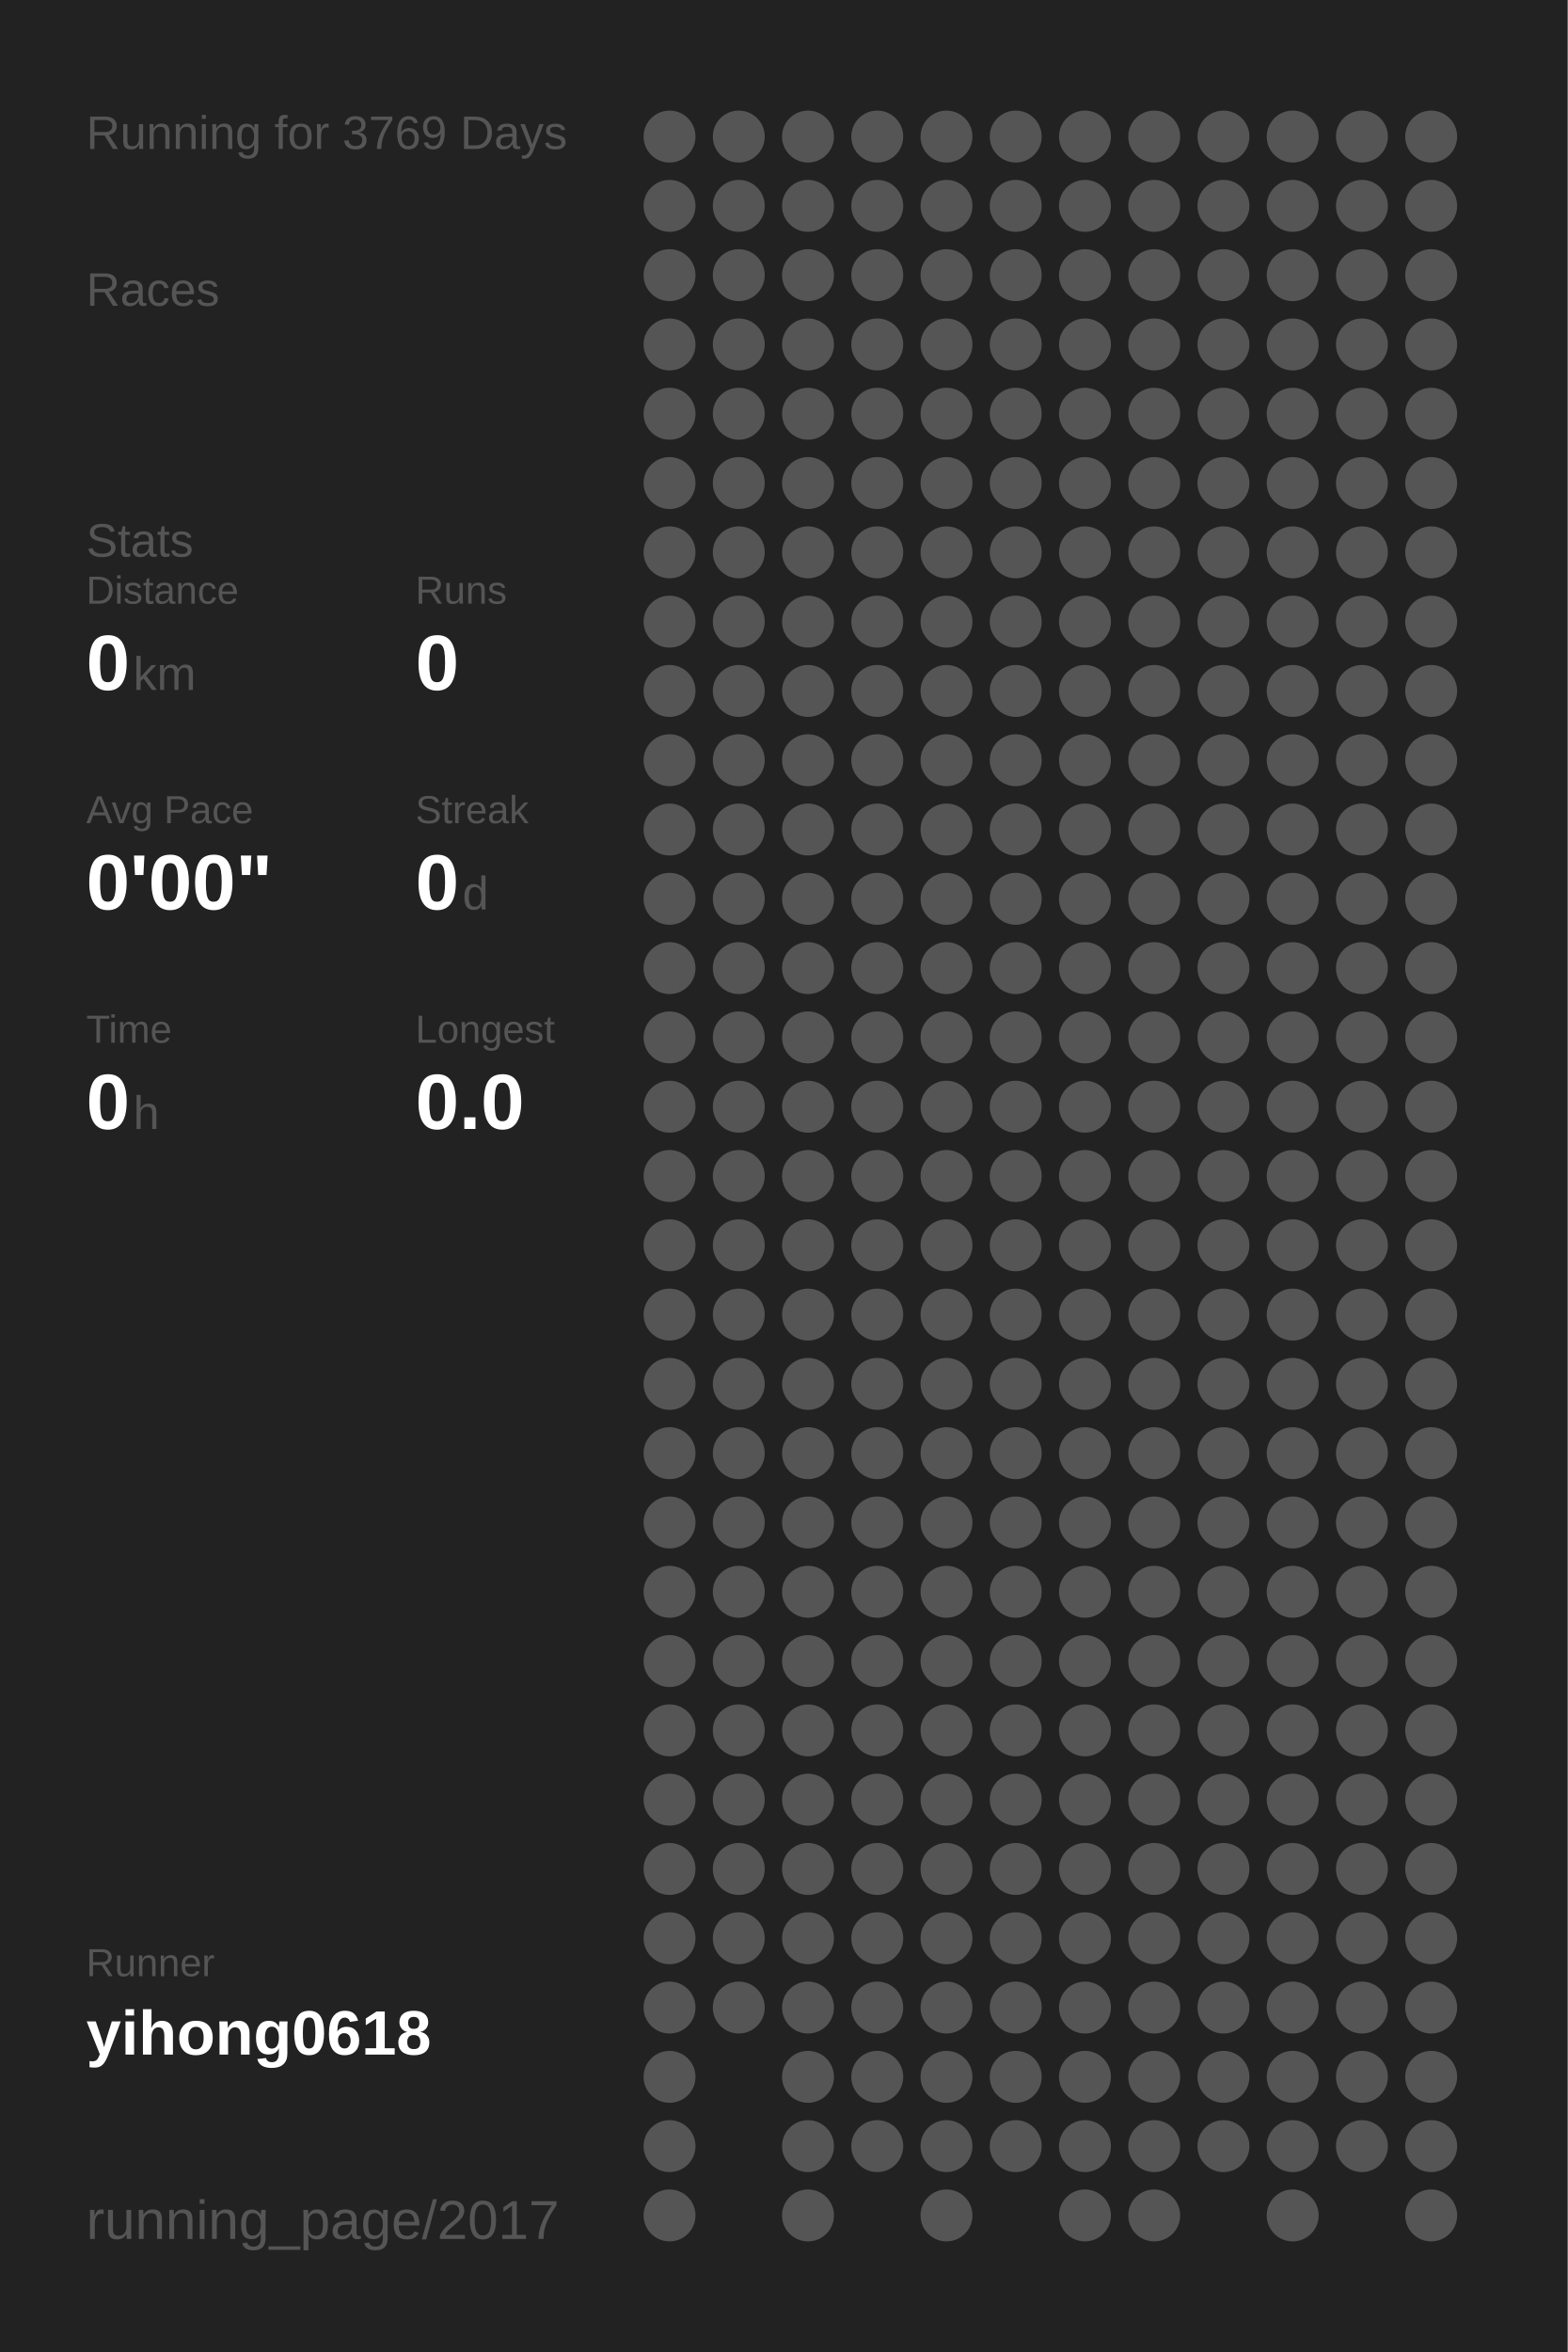
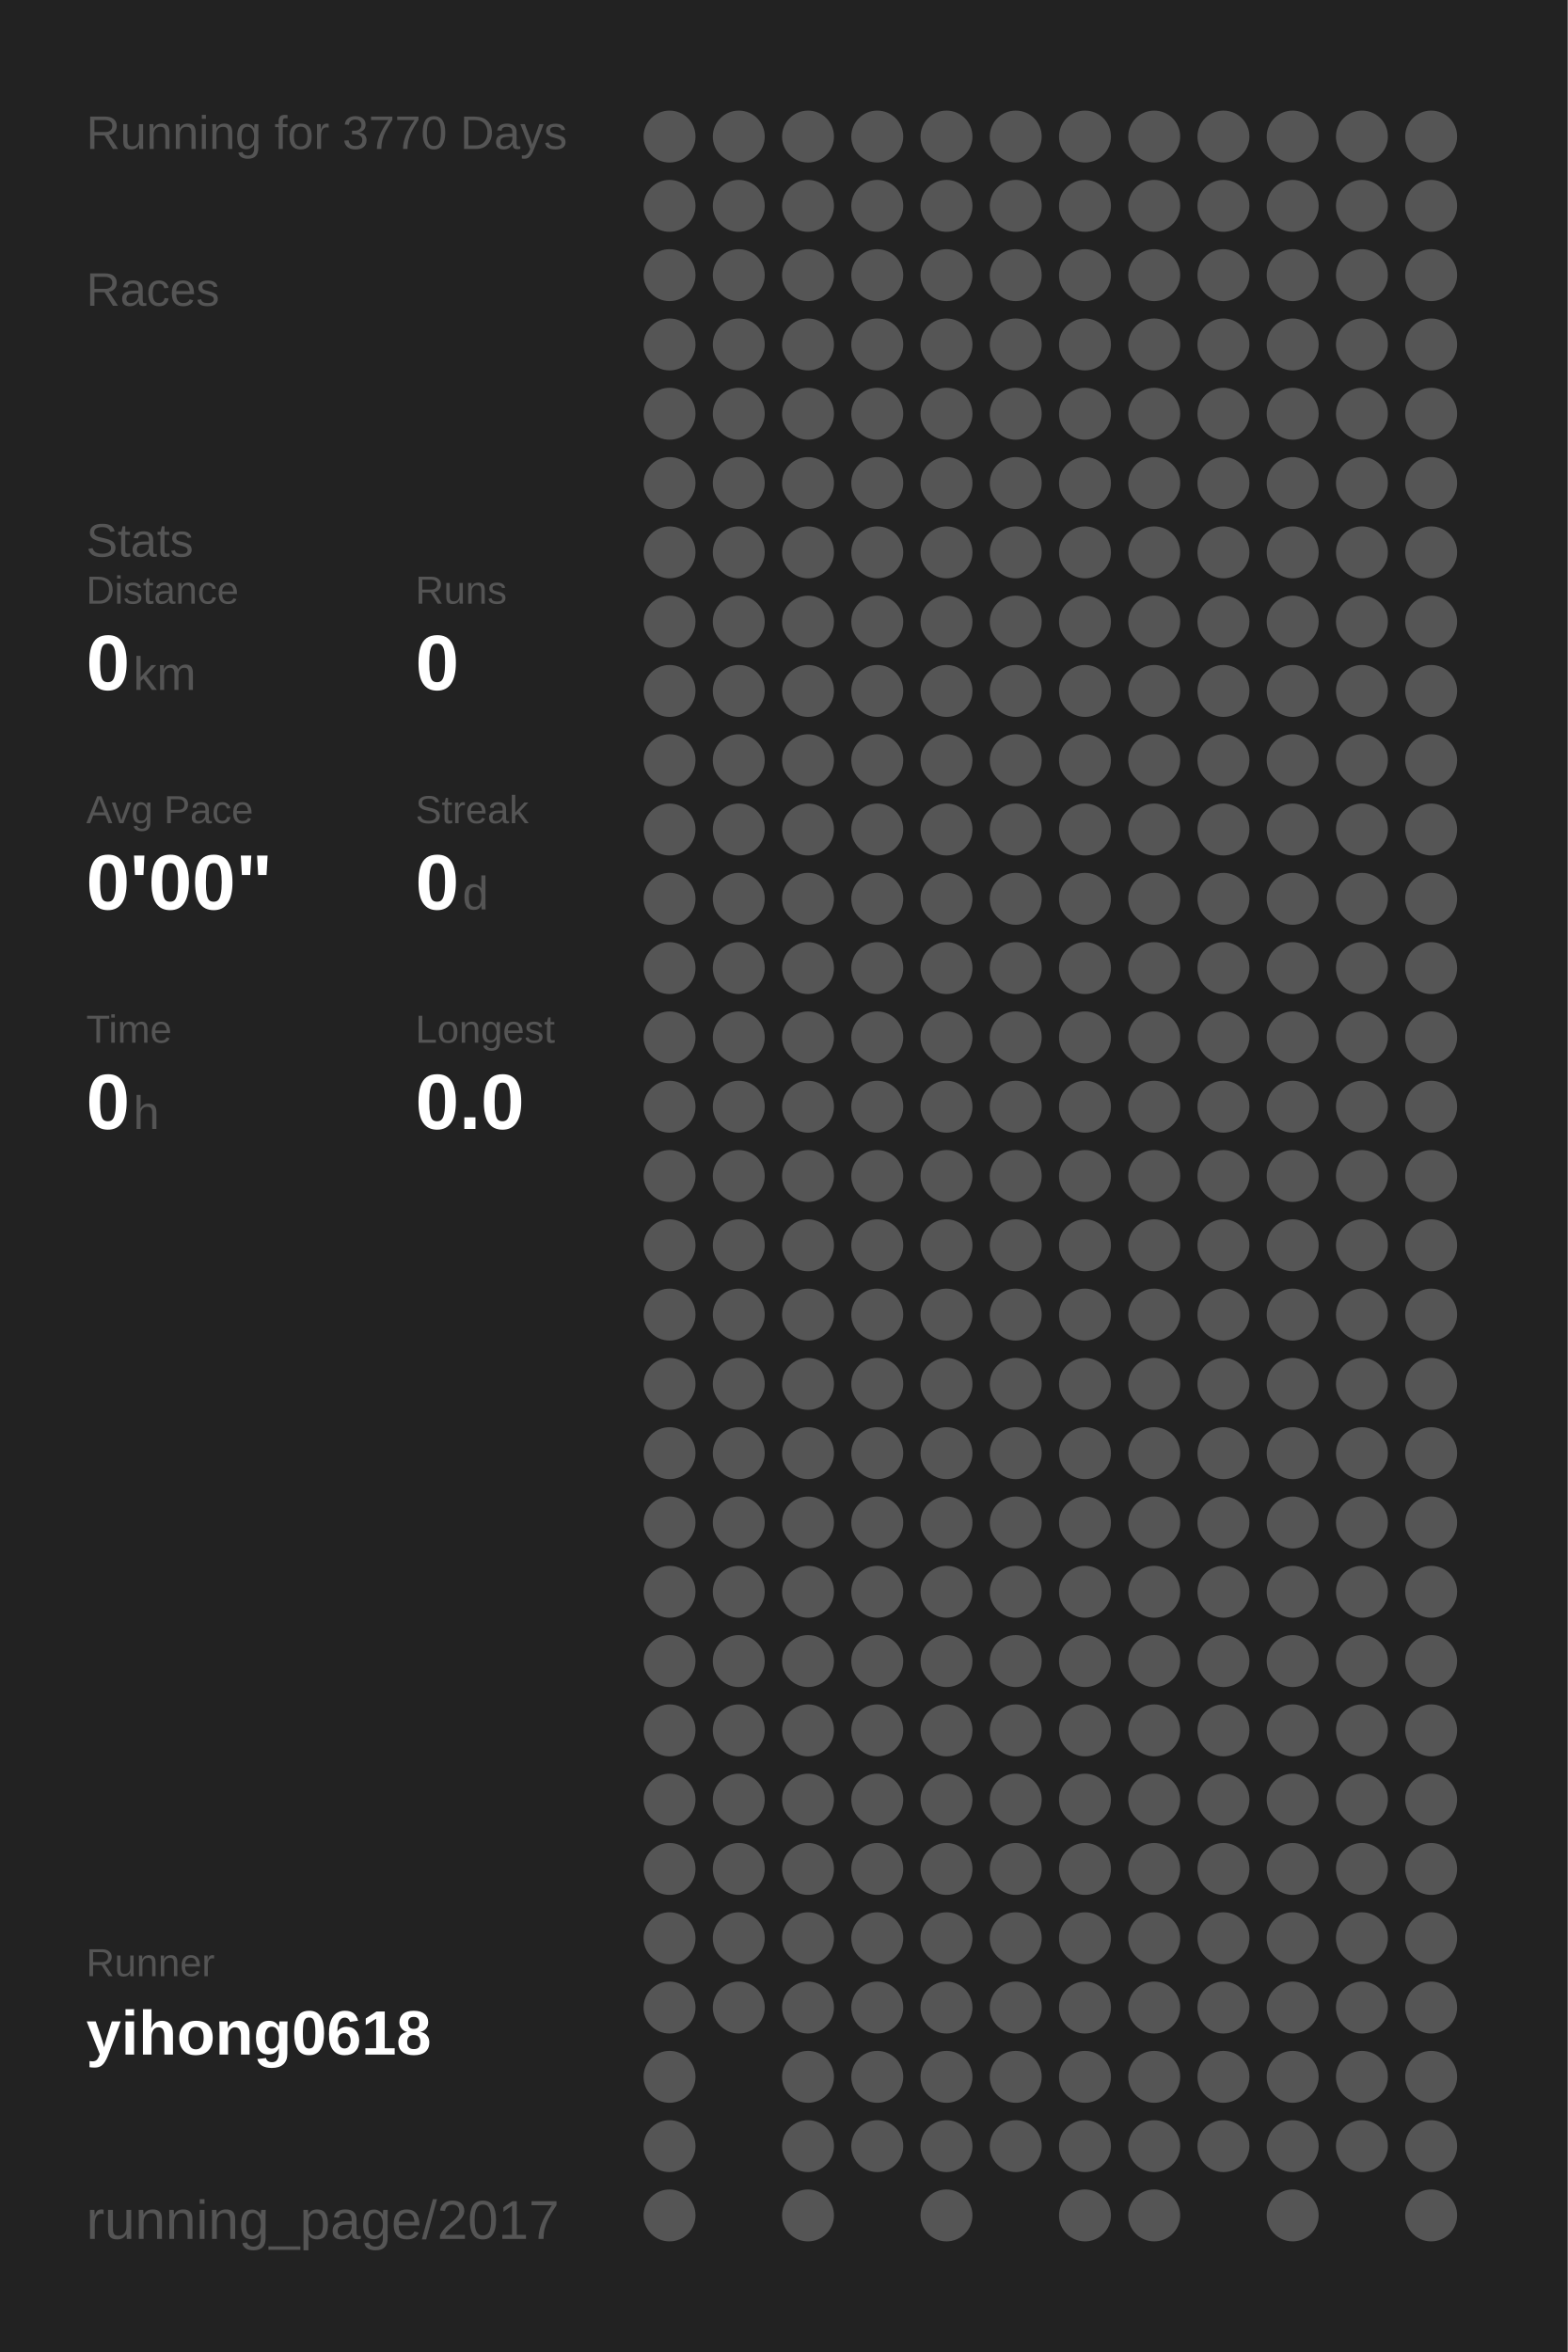
<svg xmlns="http://www.w3.org/2000/svg" baseProfile="full" height="300mm" version="1.1" viewBox="0,0,200,300" width="200mm">
  <defs />
  <rect fill="#222222" height="300" width="200" x="0" y="0" />
-   <text fill="#555555" style="font-size:6px; font-family:Arial;" x="11" y="19">Running for 3769 Days</text>
+   <text fill="#555555" style="font-size:6px; font-family:Arial;" x="11" y="19">Running for 3770 Days</text>
  <text fill="#555555" style="font-size:6px; font-family:Arial;" x="11" y="39">Races</text>
  <text fill="#555555" style="font-size:6px; font-family:Arial;" x="11" y="71">Stats</text>
  <text fill="#555555" style="font-size:5px; font-family:Arial;" x="11" y="77">Distance</text>
  <text fill="#FFFFFF" style="font-size:10px; font-family:Arial; font-weight:bold;" x="11" y="88">0</text>
  <text fill="#555555" style="font-size:6px; font-family:Arial;" x="17" y="88">km</text>
  <text fill="#555555" style="font-size:5px; font-family:Arial;" x="53" y="77">Runs</text>
  <text fill="#FFFFFF" style="font-size:10px; font-family:Arial; font-weight:bold;" x="53" y="88">0</text>
  <text fill="#555555" style="font-size:5px; font-family:Arial;" x="11" y="105">Avg Pace</text>
  <text fill="#FFFFFF" style="font-size:10px; font-family:Arial; font-weight:bold;" x="11" y="116">0'00"</text>
  <text fill="#555555" style="font-size:5px; font-family:Arial;" x="53" y="105">Streak</text>
  <text fill="#FFFFFF" style="font-size:10px; font-family:Arial; font-weight:bold;" x="53" y="116">0</text>
  <text fill="#555555" style="font-size:6px; font-family:Arial;" x="59" y="116">d</text>
  <text fill="#555555" style="font-size:5px; font-family:Arial;" x="11" y="133">Time</text>
  <text fill="#FFFFFF" style="font-size:10px; font-family:Arial; font-weight:bold;" x="11" y="144">0</text>
  <text fill="#555555" style="font-size:6px; font-family:Arial;" x="17" y="144">h</text>
  <text fill="#555555" style="font-size:5px; font-family:Arial;" x="53" y="133">Longest</text>
  <text fill="#FFFFFF" style="font-size:10px; font-family:Arial; font-weight:bold;" x="53" y="144">0.0</text>
  <text fill="#555555" style="font-size:5px; font-family:Arial;" x="11" y="252.065">Runner</text>
  <text fill="#FFFFFF" style="font-size:8px; font-family:Arial; font-weight:bold;" x="11" y="262.065">yihong0618</text>
  <text fill="#555555" style="font-size:7px; font-family:Arial;" x="11" y="285.581">running_page/2017</text>
  <circle cx="85.417" cy="17.419" fill="#555555" r="3.312" />
  <circle cx="85.417" cy="26.258" fill="#555555" r="3.312" />
  <circle cx="85.417" cy="35.097" fill="#555555" r="3.312" />
  <circle cx="85.417" cy="43.935" fill="#555555" r="3.312" />
  <circle cx="85.417" cy="52.774" fill="#555555" r="3.312" />
  <circle cx="85.417" cy="61.613" fill="#555555" r="3.312" />
  <circle cx="85.417" cy="70.452" fill="#555555" r="3.312" />
  <circle cx="85.417" cy="79.29" fill="#555555" r="3.312" />
  <circle cx="85.417" cy="88.129" fill="#555555" r="3.312" />
  <circle cx="85.417" cy="96.968" fill="#555555" r="3.312" />
  <circle cx="85.417" cy="105.806" fill="#555555" r="3.312" />
  <circle cx="85.417" cy="114.645" fill="#555555" r="3.312" />
  <circle cx="85.417" cy="123.484" fill="#555555" r="3.312" />
  <circle cx="85.417" cy="132.323" fill="#555555" r="3.312" />
  <circle cx="85.417" cy="141.161" fill="#555555" r="3.312" />
  <circle cx="85.417" cy="150" fill="#555555" r="3.312" />
  <circle cx="85.417" cy="158.839" fill="#555555" r="3.312" />
  <circle cx="85.417" cy="167.677" fill="#555555" r="3.312" />
  <circle cx="85.417" cy="176.516" fill="#555555" r="3.312" />
  <circle cx="85.417" cy="185.355" fill="#555555" r="3.312" />
  <circle cx="85.417" cy="194.194" fill="#555555" r="3.312" />
  <circle cx="85.417" cy="203.032" fill="#555555" r="3.312" />
  <circle cx="85.417" cy="211.871" fill="#555555" r="3.312" />
  <circle cx="85.417" cy="220.71" fill="#555555" r="3.312" />
  <circle cx="85.417" cy="229.548" fill="#555555" r="3.312" />
  <circle cx="85.417" cy="238.387" fill="#555555" r="3.312" />
  <circle cx="85.417" cy="247.226" fill="#555555" r="3.312" />
  <circle cx="85.417" cy="256.065" fill="#555555" r="3.312" />
  <circle cx="85.417" cy="264.903" fill="#555555" r="3.312" />
  <circle cx="85.417" cy="273.742" fill="#555555" r="3.312" />
  <circle cx="85.417" cy="282.581" fill="#555555" r="3.312" />
  <circle cx="94.25" cy="17.419" fill="#555555" r="3.312" />
  <circle cx="94.25" cy="26.258" fill="#555555" r="3.312" />
  <circle cx="94.25" cy="35.097" fill="#555555" r="3.312" />
  <circle cx="94.25" cy="43.935" fill="#555555" r="3.312" />
  <circle cx="94.25" cy="52.774" fill="#555555" r="3.312" />
  <circle cx="94.25" cy="61.613" fill="#555555" r="3.312" />
  <circle cx="94.25" cy="70.452" fill="#555555" r="3.312" />
  <circle cx="94.25" cy="79.29" fill="#555555" r="3.312" />
  <circle cx="94.25" cy="88.129" fill="#555555" r="3.312" />
  <circle cx="94.25" cy="96.968" fill="#555555" r="3.312" />
  <circle cx="94.25" cy="105.806" fill="#555555" r="3.312" />
  <circle cx="94.25" cy="114.645" fill="#555555" r="3.312" />
  <circle cx="94.25" cy="123.484" fill="#555555" r="3.312" />
  <circle cx="94.25" cy="132.323" fill="#555555" r="3.312" />
  <circle cx="94.25" cy="141.161" fill="#555555" r="3.312" />
  <circle cx="94.25" cy="150" fill="#555555" r="3.312" />
  <circle cx="94.25" cy="158.839" fill="#555555" r="3.312" />
  <circle cx="94.25" cy="167.677" fill="#555555" r="3.312" />
  <circle cx="94.25" cy="176.516" fill="#555555" r="3.312" />
  <circle cx="94.25" cy="185.355" fill="#555555" r="3.312" />
  <circle cx="94.25" cy="194.194" fill="#555555" r="3.312" />
  <circle cx="94.25" cy="203.032" fill="#555555" r="3.312" />
  <circle cx="94.25" cy="211.871" fill="#555555" r="3.312" />
  <circle cx="94.25" cy="220.71" fill="#555555" r="3.312" />
  <circle cx="94.25" cy="229.548" fill="#555555" r="3.312" />
  <circle cx="94.25" cy="238.387" fill="#555555" r="3.312" />
  <circle cx="94.25" cy="247.226" fill="#555555" r="3.312" />
  <circle cx="94.25" cy="256.065" fill="#555555" r="3.312" />
  <circle cx="103.083" cy="17.419" fill="#555555" r="3.312" />
  <circle cx="103.083" cy="26.258" fill="#555555" r="3.312" />
  <circle cx="103.083" cy="35.097" fill="#555555" r="3.312" />
  <circle cx="103.083" cy="43.935" fill="#555555" r="3.312" />
  <circle cx="103.083" cy="52.774" fill="#555555" r="3.312" />
  <circle cx="103.083" cy="61.613" fill="#555555" r="3.312" />
  <circle cx="103.083" cy="70.452" fill="#555555" r="3.312" />
  <circle cx="103.083" cy="79.29" fill="#555555" r="3.312" />
  <circle cx="103.083" cy="88.129" fill="#555555" r="3.312" />
  <circle cx="103.083" cy="96.968" fill="#555555" r="3.312" />
  <circle cx="103.083" cy="105.806" fill="#555555" r="3.312" />
  <circle cx="103.083" cy="114.645" fill="#555555" r="3.312" />
  <circle cx="103.083" cy="123.484" fill="#555555" r="3.312" />
  <circle cx="103.083" cy="132.323" fill="#555555" r="3.312" />
  <circle cx="103.083" cy="141.161" fill="#555555" r="3.312" />
  <circle cx="103.083" cy="150" fill="#555555" r="3.312" />
  <circle cx="103.083" cy="158.839" fill="#555555" r="3.312" />
  <circle cx="103.083" cy="167.677" fill="#555555" r="3.312" />
  <circle cx="103.083" cy="176.516" fill="#555555" r="3.312" />
  <circle cx="103.083" cy="185.355" fill="#555555" r="3.312" />
  <circle cx="103.083" cy="194.194" fill="#555555" r="3.312" />
  <circle cx="103.083" cy="203.032" fill="#555555" r="3.312" />
  <circle cx="103.083" cy="211.871" fill="#555555" r="3.312" />
  <circle cx="103.083" cy="220.71" fill="#555555" r="3.312" />
  <circle cx="103.083" cy="229.548" fill="#555555" r="3.312" />
  <circle cx="103.083" cy="238.387" fill="#555555" r="3.312" />
  <circle cx="103.083" cy="247.226" fill="#555555" r="3.312" />
  <circle cx="103.083" cy="256.065" fill="#555555" r="3.312" />
  <circle cx="103.083" cy="264.903" fill="#555555" r="3.312" />
  <circle cx="103.083" cy="273.742" fill="#555555" r="3.312" />
  <circle cx="103.083" cy="282.581" fill="#555555" r="3.312" />
  <circle cx="111.917" cy="17.419" fill="#555555" r="3.312" />
  <circle cx="111.917" cy="26.258" fill="#555555" r="3.312" />
  <circle cx="111.917" cy="35.097" fill="#555555" r="3.312" />
  <circle cx="111.917" cy="43.935" fill="#555555" r="3.312" />
  <circle cx="111.917" cy="52.774" fill="#555555" r="3.312" />
  <circle cx="111.917" cy="61.613" fill="#555555" r="3.312" />
  <circle cx="111.917" cy="70.452" fill="#555555" r="3.312" />
  <circle cx="111.917" cy="79.29" fill="#555555" r="3.312" />
  <circle cx="111.917" cy="88.129" fill="#555555" r="3.312" />
  <circle cx="111.917" cy="96.968" fill="#555555" r="3.312" />
  <circle cx="111.917" cy="105.806" fill="#555555" r="3.312" />
  <circle cx="111.917" cy="114.645" fill="#555555" r="3.312" />
  <circle cx="111.917" cy="123.484" fill="#555555" r="3.312" />
  <circle cx="111.917" cy="132.323" fill="#555555" r="3.312" />
  <circle cx="111.917" cy="141.161" fill="#555555" r="3.312" />
  <circle cx="111.917" cy="150" fill="#555555" r="3.312" />
  <circle cx="111.917" cy="158.839" fill="#555555" r="3.312" />
  <circle cx="111.917" cy="167.677" fill="#555555" r="3.312" />
  <circle cx="111.917" cy="176.516" fill="#555555" r="3.312" />
  <circle cx="111.917" cy="185.355" fill="#555555" r="3.312" />
  <circle cx="111.917" cy="194.194" fill="#555555" r="3.312" />
  <circle cx="111.917" cy="203.032" fill="#555555" r="3.312" />
  <circle cx="111.917" cy="211.871" fill="#555555" r="3.312" />
  <circle cx="111.917" cy="220.71" fill="#555555" r="3.312" />
  <circle cx="111.917" cy="229.548" fill="#555555" r="3.312" />
  <circle cx="111.917" cy="238.387" fill="#555555" r="3.312" />
  <circle cx="111.917" cy="247.226" fill="#555555" r="3.312" />
  <circle cx="111.917" cy="256.065" fill="#555555" r="3.312" />
  <circle cx="111.917" cy="264.903" fill="#555555" r="3.312" />
  <circle cx="111.917" cy="273.742" fill="#555555" r="3.312" />
  <circle cx="120.75" cy="17.419" fill="#555555" r="3.312" />
  <circle cx="120.75" cy="26.258" fill="#555555" r="3.312" />
  <circle cx="120.75" cy="35.097" fill="#555555" r="3.312" />
  <circle cx="120.75" cy="43.935" fill="#555555" r="3.312" />
  <circle cx="120.75" cy="52.774" fill="#555555" r="3.312" />
  <circle cx="120.75" cy="61.613" fill="#555555" r="3.312" />
  <circle cx="120.75" cy="70.452" fill="#555555" r="3.312" />
  <circle cx="120.75" cy="79.29" fill="#555555" r="3.312" />
  <circle cx="120.75" cy="88.129" fill="#555555" r="3.312" />
  <circle cx="120.75" cy="96.968" fill="#555555" r="3.312" />
  <circle cx="120.75" cy="105.806" fill="#555555" r="3.312" />
  <circle cx="120.75" cy="114.645" fill="#555555" r="3.312" />
  <circle cx="120.75" cy="123.484" fill="#555555" r="3.312" />
  <circle cx="120.75" cy="132.323" fill="#555555" r="3.312" />
  <circle cx="120.75" cy="141.161" fill="#555555" r="3.312" />
  <circle cx="120.75" cy="150" fill="#555555" r="3.312" />
  <circle cx="120.75" cy="158.839" fill="#555555" r="3.312" />
  <circle cx="120.75" cy="167.677" fill="#555555" r="3.312" />
  <circle cx="120.75" cy="176.516" fill="#555555" r="3.312" />
  <circle cx="120.75" cy="185.355" fill="#555555" r="3.312" />
  <circle cx="120.75" cy="194.194" fill="#555555" r="3.312" />
  <circle cx="120.75" cy="203.032" fill="#555555" r="3.312" />
  <circle cx="120.75" cy="211.871" fill="#555555" r="3.312" />
  <circle cx="120.75" cy="220.71" fill="#555555" r="3.312" />
  <circle cx="120.75" cy="229.548" fill="#555555" r="3.312" />
  <circle cx="120.75" cy="238.387" fill="#555555" r="3.312" />
  <circle cx="120.75" cy="247.226" fill="#555555" r="3.312" />
  <circle cx="120.75" cy="256.065" fill="#555555" r="3.312" />
  <circle cx="120.75" cy="264.903" fill="#555555" r="3.312" />
  <circle cx="120.75" cy="273.742" fill="#555555" r="3.312" />
  <circle cx="120.75" cy="282.581" fill="#555555" r="3.312" />
  <circle cx="129.583" cy="17.419" fill="#555555" r="3.312" />
  <circle cx="129.583" cy="26.258" fill="#555555" r="3.312" />
  <circle cx="129.583" cy="35.097" fill="#555555" r="3.312" />
  <circle cx="129.583" cy="43.935" fill="#555555" r="3.312" />
  <circle cx="129.583" cy="52.774" fill="#555555" r="3.312" />
  <circle cx="129.583" cy="61.613" fill="#555555" r="3.312" />
  <circle cx="129.583" cy="70.452" fill="#555555" r="3.312" />
  <circle cx="129.583" cy="79.29" fill="#555555" r="3.312" />
  <circle cx="129.583" cy="88.129" fill="#555555" r="3.312" />
  <circle cx="129.583" cy="96.968" fill="#555555" r="3.312" />
  <circle cx="129.583" cy="105.806" fill="#555555" r="3.312" />
  <circle cx="129.583" cy="114.645" fill="#555555" r="3.312" />
  <circle cx="129.583" cy="123.484" fill="#555555" r="3.312" />
  <circle cx="129.583" cy="132.323" fill="#555555" r="3.312" />
  <circle cx="129.583" cy="141.161" fill="#555555" r="3.312" />
  <circle cx="129.583" cy="150" fill="#555555" r="3.312" />
  <circle cx="129.583" cy="158.839" fill="#555555" r="3.312" />
  <circle cx="129.583" cy="167.677" fill="#555555" r="3.312" />
  <circle cx="129.583" cy="176.516" fill="#555555" r="3.312" />
  <circle cx="129.583" cy="185.355" fill="#555555" r="3.312" />
  <circle cx="129.583" cy="194.194" fill="#555555" r="3.312" />
  <circle cx="129.583" cy="203.032" fill="#555555" r="3.312" />
  <circle cx="129.583" cy="211.871" fill="#555555" r="3.312" />
  <circle cx="129.583" cy="220.71" fill="#555555" r="3.312" />
  <circle cx="129.583" cy="229.548" fill="#555555" r="3.312" />
  <circle cx="129.583" cy="238.387" fill="#555555" r="3.312" />
  <circle cx="129.583" cy="247.226" fill="#555555" r="3.312" />
  <circle cx="129.583" cy="256.065" fill="#555555" r="3.312" />
  <circle cx="129.583" cy="264.903" fill="#555555" r="3.312" />
  <circle cx="129.583" cy="273.742" fill="#555555" r="3.312" />
  <circle cx="138.417" cy="17.419" fill="#555555" r="3.312" />
  <circle cx="138.417" cy="26.258" fill="#555555" r="3.312" />
  <circle cx="138.417" cy="35.097" fill="#555555" r="3.312" />
  <circle cx="138.417" cy="43.935" fill="#555555" r="3.312" />
  <circle cx="138.417" cy="52.774" fill="#555555" r="3.312" />
  <circle cx="138.417" cy="61.613" fill="#555555" r="3.312" />
  <circle cx="138.417" cy="70.452" fill="#555555" r="3.312" />
  <circle cx="138.417" cy="79.29" fill="#555555" r="3.312" />
  <circle cx="138.417" cy="88.129" fill="#555555" r="3.312" />
  <circle cx="138.417" cy="96.968" fill="#555555" r="3.312" />
  <circle cx="138.417" cy="105.806" fill="#555555" r="3.312" />
  <circle cx="138.417" cy="114.645" fill="#555555" r="3.312" />
  <circle cx="138.417" cy="123.484" fill="#555555" r="3.312" />
  <circle cx="138.417" cy="132.323" fill="#555555" r="3.312" />
  <circle cx="138.417" cy="141.161" fill="#555555" r="3.312" />
  <circle cx="138.417" cy="150" fill="#555555" r="3.312" />
  <circle cx="138.417" cy="158.839" fill="#555555" r="3.312" />
  <circle cx="138.417" cy="167.677" fill="#555555" r="3.312" />
  <circle cx="138.417" cy="176.516" fill="#555555" r="3.312" />
  <circle cx="138.417" cy="185.355" fill="#555555" r="3.312" />
  <circle cx="138.417" cy="194.194" fill="#555555" r="3.312" />
  <circle cx="138.417" cy="203.032" fill="#555555" r="3.312" />
  <circle cx="138.417" cy="211.871" fill="#555555" r="3.312" />
  <circle cx="138.417" cy="220.71" fill="#555555" r="3.312" />
  <circle cx="138.417" cy="229.548" fill="#555555" r="3.312" />
  <circle cx="138.417" cy="238.387" fill="#555555" r="3.312" />
  <circle cx="138.417" cy="247.226" fill="#555555" r="3.312" />
  <circle cx="138.417" cy="256.065" fill="#555555" r="3.312" />
  <circle cx="138.417" cy="264.903" fill="#555555" r="3.312" />
  <circle cx="138.417" cy="273.742" fill="#555555" r="3.312" />
  <circle cx="138.417" cy="282.581" fill="#555555" r="3.312" />
  <circle cx="147.25" cy="17.419" fill="#555555" r="3.312" />
  <circle cx="147.25" cy="26.258" fill="#555555" r="3.312" />
  <circle cx="147.25" cy="35.097" fill="#555555" r="3.312" />
  <circle cx="147.25" cy="43.935" fill="#555555" r="3.312" />
  <circle cx="147.25" cy="52.774" fill="#555555" r="3.312" />
  <circle cx="147.25" cy="61.613" fill="#555555" r="3.312" />
  <circle cx="147.25" cy="70.452" fill="#555555" r="3.312" />
  <circle cx="147.25" cy="79.29" fill="#555555" r="3.312" />
  <circle cx="147.25" cy="88.129" fill="#555555" r="3.312" />
  <circle cx="147.25" cy="96.968" fill="#555555" r="3.312" />
  <circle cx="147.25" cy="105.806" fill="#555555" r="3.312" />
  <circle cx="147.25" cy="114.645" fill="#555555" r="3.312" />
  <circle cx="147.25" cy="123.484" fill="#555555" r="3.312" />
  <circle cx="147.25" cy="132.323" fill="#555555" r="3.312" />
  <circle cx="147.25" cy="141.161" fill="#555555" r="3.312" />
  <circle cx="147.25" cy="150" fill="#555555" r="3.312" />
  <circle cx="147.25" cy="158.839" fill="#555555" r="3.312" />
  <circle cx="147.25" cy="167.677" fill="#555555" r="3.312" />
  <circle cx="147.25" cy="176.516" fill="#555555" r="3.312" />
  <circle cx="147.25" cy="185.355" fill="#555555" r="3.312" />
  <circle cx="147.25" cy="194.194" fill="#555555" r="3.312" />
  <circle cx="147.25" cy="203.032" fill="#555555" r="3.312" />
  <circle cx="147.25" cy="211.871" fill="#555555" r="3.312" />
  <circle cx="147.25" cy="220.71" fill="#555555" r="3.312" />
  <circle cx="147.25" cy="229.548" fill="#555555" r="3.312" />
  <circle cx="147.25" cy="238.387" fill="#555555" r="3.312" />
  <circle cx="147.25" cy="247.226" fill="#555555" r="3.312" />
  <circle cx="147.25" cy="256.065" fill="#555555" r="3.312" />
  <circle cx="147.25" cy="264.903" fill="#555555" r="3.312" />
  <circle cx="147.25" cy="273.742" fill="#555555" r="3.312" />
  <circle cx="147.25" cy="282.581" fill="#555555" r="3.312" />
  <circle cx="156.083" cy="17.419" fill="#555555" r="3.312" />
  <circle cx="156.083" cy="26.258" fill="#555555" r="3.312" />
  <circle cx="156.083" cy="35.097" fill="#555555" r="3.312" />
  <circle cx="156.083" cy="43.935" fill="#555555" r="3.312" />
  <circle cx="156.083" cy="52.774" fill="#555555" r="3.312" />
  <circle cx="156.083" cy="61.613" fill="#555555" r="3.312" />
  <circle cx="156.083" cy="70.452" fill="#555555" r="3.312" />
  <circle cx="156.083" cy="79.29" fill="#555555" r="3.312" />
  <circle cx="156.083" cy="88.129" fill="#555555" r="3.312" />
  <circle cx="156.083" cy="96.968" fill="#555555" r="3.312" />
  <circle cx="156.083" cy="105.806" fill="#555555" r="3.312" />
  <circle cx="156.083" cy="114.645" fill="#555555" r="3.312" />
  <circle cx="156.083" cy="123.484" fill="#555555" r="3.312" />
  <circle cx="156.083" cy="132.323" fill="#555555" r="3.312" />
  <circle cx="156.083" cy="141.161" fill="#555555" r="3.312" />
  <circle cx="156.083" cy="150" fill="#555555" r="3.312" />
  <circle cx="156.083" cy="158.839" fill="#555555" r="3.312" />
  <circle cx="156.083" cy="167.677" fill="#555555" r="3.312" />
  <circle cx="156.083" cy="176.516" fill="#555555" r="3.312" />
  <circle cx="156.083" cy="185.355" fill="#555555" r="3.312" />
  <circle cx="156.083" cy="194.194" fill="#555555" r="3.312" />
  <circle cx="156.083" cy="203.032" fill="#555555" r="3.312" />
  <circle cx="156.083" cy="211.871" fill="#555555" r="3.312" />
  <circle cx="156.083" cy="220.71" fill="#555555" r="3.312" />
  <circle cx="156.083" cy="229.548" fill="#555555" r="3.312" />
  <circle cx="156.083" cy="238.387" fill="#555555" r="3.312" />
  <circle cx="156.083" cy="247.226" fill="#555555" r="3.312" />
  <circle cx="156.083" cy="256.065" fill="#555555" r="3.312" />
  <circle cx="156.083" cy="264.903" fill="#555555" r="3.312" />
  <circle cx="156.083" cy="273.742" fill="#555555" r="3.312" />
  <circle cx="164.917" cy="17.419" fill="#555555" r="3.312" />
  <circle cx="164.917" cy="26.258" fill="#555555" r="3.312" />
  <circle cx="164.917" cy="35.097" fill="#555555" r="3.312" />
  <circle cx="164.917" cy="43.935" fill="#555555" r="3.312" />
  <circle cx="164.917" cy="52.774" fill="#555555" r="3.312" />
  <circle cx="164.917" cy="61.613" fill="#555555" r="3.312" />
  <circle cx="164.917" cy="70.452" fill="#555555" r="3.312" />
  <circle cx="164.917" cy="79.29" fill="#555555" r="3.312" />
  <circle cx="164.917" cy="88.129" fill="#555555" r="3.312" />
  <circle cx="164.917" cy="96.968" fill="#555555" r="3.312" />
  <circle cx="164.917" cy="105.806" fill="#555555" r="3.312" />
  <circle cx="164.917" cy="114.645" fill="#555555" r="3.312" />
  <circle cx="164.917" cy="123.484" fill="#555555" r="3.312" />
  <circle cx="164.917" cy="132.323" fill="#555555" r="3.312" />
  <circle cx="164.917" cy="141.161" fill="#555555" r="3.312" />
  <circle cx="164.917" cy="150" fill="#555555" r="3.312" />
  <circle cx="164.917" cy="158.839" fill="#555555" r="3.312" />
  <circle cx="164.917" cy="167.677" fill="#555555" r="3.312" />
  <circle cx="164.917" cy="176.516" fill="#555555" r="3.312" />
  <circle cx="164.917" cy="185.355" fill="#555555" r="3.312" />
  <circle cx="164.917" cy="194.194" fill="#555555" r="3.312" />
  <circle cx="164.917" cy="203.032" fill="#555555" r="3.312" />
  <circle cx="164.917" cy="211.871" fill="#555555" r="3.312" />
  <circle cx="164.917" cy="220.71" fill="#555555" r="3.312" />
  <circle cx="164.917" cy="229.548" fill="#555555" r="3.312" />
  <circle cx="164.917" cy="238.387" fill="#555555" r="3.312" />
  <circle cx="164.917" cy="247.226" fill="#555555" r="3.312" />
  <circle cx="164.917" cy="256.065" fill="#555555" r="3.312" />
  <circle cx="164.917" cy="264.903" fill="#555555" r="3.312" />
  <circle cx="164.917" cy="273.742" fill="#555555" r="3.312" />
  <circle cx="164.917" cy="282.581" fill="#555555" r="3.312" />
  <circle cx="173.75" cy="17.419" fill="#555555" r="3.312" />
  <circle cx="173.75" cy="26.258" fill="#555555" r="3.312" />
  <circle cx="173.75" cy="35.097" fill="#555555" r="3.312" />
  <circle cx="173.75" cy="43.935" fill="#555555" r="3.312" />
  <circle cx="173.75" cy="52.774" fill="#555555" r="3.312" />
  <circle cx="173.75" cy="61.613" fill="#555555" r="3.312" />
  <circle cx="173.75" cy="70.452" fill="#555555" r="3.312" />
  <circle cx="173.75" cy="79.29" fill="#555555" r="3.312" />
  <circle cx="173.75" cy="88.129" fill="#555555" r="3.312" />
  <circle cx="173.75" cy="96.968" fill="#555555" r="3.312" />
  <circle cx="173.75" cy="105.806" fill="#555555" r="3.312" />
  <circle cx="173.75" cy="114.645" fill="#555555" r="3.312" />
  <circle cx="173.75" cy="123.484" fill="#555555" r="3.312" />
  <circle cx="173.75" cy="132.323" fill="#555555" r="3.312" />
  <circle cx="173.75" cy="141.161" fill="#555555" r="3.312" />
  <circle cx="173.75" cy="150" fill="#555555" r="3.312" />
  <circle cx="173.75" cy="158.839" fill="#555555" r="3.312" />
  <circle cx="173.75" cy="167.677" fill="#555555" r="3.312" />
  <circle cx="173.75" cy="176.516" fill="#555555" r="3.312" />
  <circle cx="173.75" cy="185.355" fill="#555555" r="3.312" />
  <circle cx="173.75" cy="194.194" fill="#555555" r="3.312" />
  <circle cx="173.75" cy="203.032" fill="#555555" r="3.312" />
  <circle cx="173.75" cy="211.871" fill="#555555" r="3.312" />
  <circle cx="173.75" cy="220.71" fill="#555555" r="3.312" />
  <circle cx="173.75" cy="229.548" fill="#555555" r="3.312" />
  <circle cx="173.75" cy="238.387" fill="#555555" r="3.312" />
  <circle cx="173.75" cy="247.226" fill="#555555" r="3.312" />
  <circle cx="173.75" cy="256.065" fill="#555555" r="3.312" />
  <circle cx="173.75" cy="264.903" fill="#555555" r="3.312" />
  <circle cx="173.75" cy="273.742" fill="#555555" r="3.312" />
  <circle cx="182.583" cy="17.419" fill="#555555" r="3.312" />
  <circle cx="182.583" cy="26.258" fill="#555555" r="3.312" />
  <circle cx="182.583" cy="35.097" fill="#555555" r="3.312" />
  <circle cx="182.583" cy="43.935" fill="#555555" r="3.312" />
  <circle cx="182.583" cy="52.774" fill="#555555" r="3.312" />
  <circle cx="182.583" cy="61.613" fill="#555555" r="3.312" />
  <circle cx="182.583" cy="70.452" fill="#555555" r="3.312" />
  <circle cx="182.583" cy="79.29" fill="#555555" r="3.312" />
  <circle cx="182.583" cy="88.129" fill="#555555" r="3.312" />
  <circle cx="182.583" cy="96.968" fill="#555555" r="3.312" />
  <circle cx="182.583" cy="105.806" fill="#555555" r="3.312" />
  <circle cx="182.583" cy="114.645" fill="#555555" r="3.312" />
  <circle cx="182.583" cy="123.484" fill="#555555" r="3.312" />
  <circle cx="182.583" cy="132.323" fill="#555555" r="3.312" />
  <circle cx="182.583" cy="141.161" fill="#555555" r="3.312" />
  <circle cx="182.583" cy="150" fill="#555555" r="3.312" />
  <circle cx="182.583" cy="158.839" fill="#555555" r="3.312" />
  <circle cx="182.583" cy="167.677" fill="#555555" r="3.312" />
  <circle cx="182.583" cy="176.516" fill="#555555" r="3.312" />
  <circle cx="182.583" cy="185.355" fill="#555555" r="3.312" />
  <circle cx="182.583" cy="194.194" fill="#555555" r="3.312" />
  <circle cx="182.583" cy="203.032" fill="#555555" r="3.312" />
  <circle cx="182.583" cy="211.871" fill="#555555" r="3.312" />
  <circle cx="182.583" cy="220.71" fill="#555555" r="3.312" />
  <circle cx="182.583" cy="229.548" fill="#555555" r="3.312" />
  <circle cx="182.583" cy="238.387" fill="#555555" r="3.312" />
  <circle cx="182.583" cy="247.226" fill="#555555" r="3.312" />
  <circle cx="182.583" cy="256.065" fill="#555555" r="3.312" />
  <circle cx="182.583" cy="264.903" fill="#555555" r="3.312" />
  <circle cx="182.583" cy="273.742" fill="#555555" r="3.312" />
  <circle cx="182.583" cy="282.581" fill="#555555" r="3.312" />
</svg>
